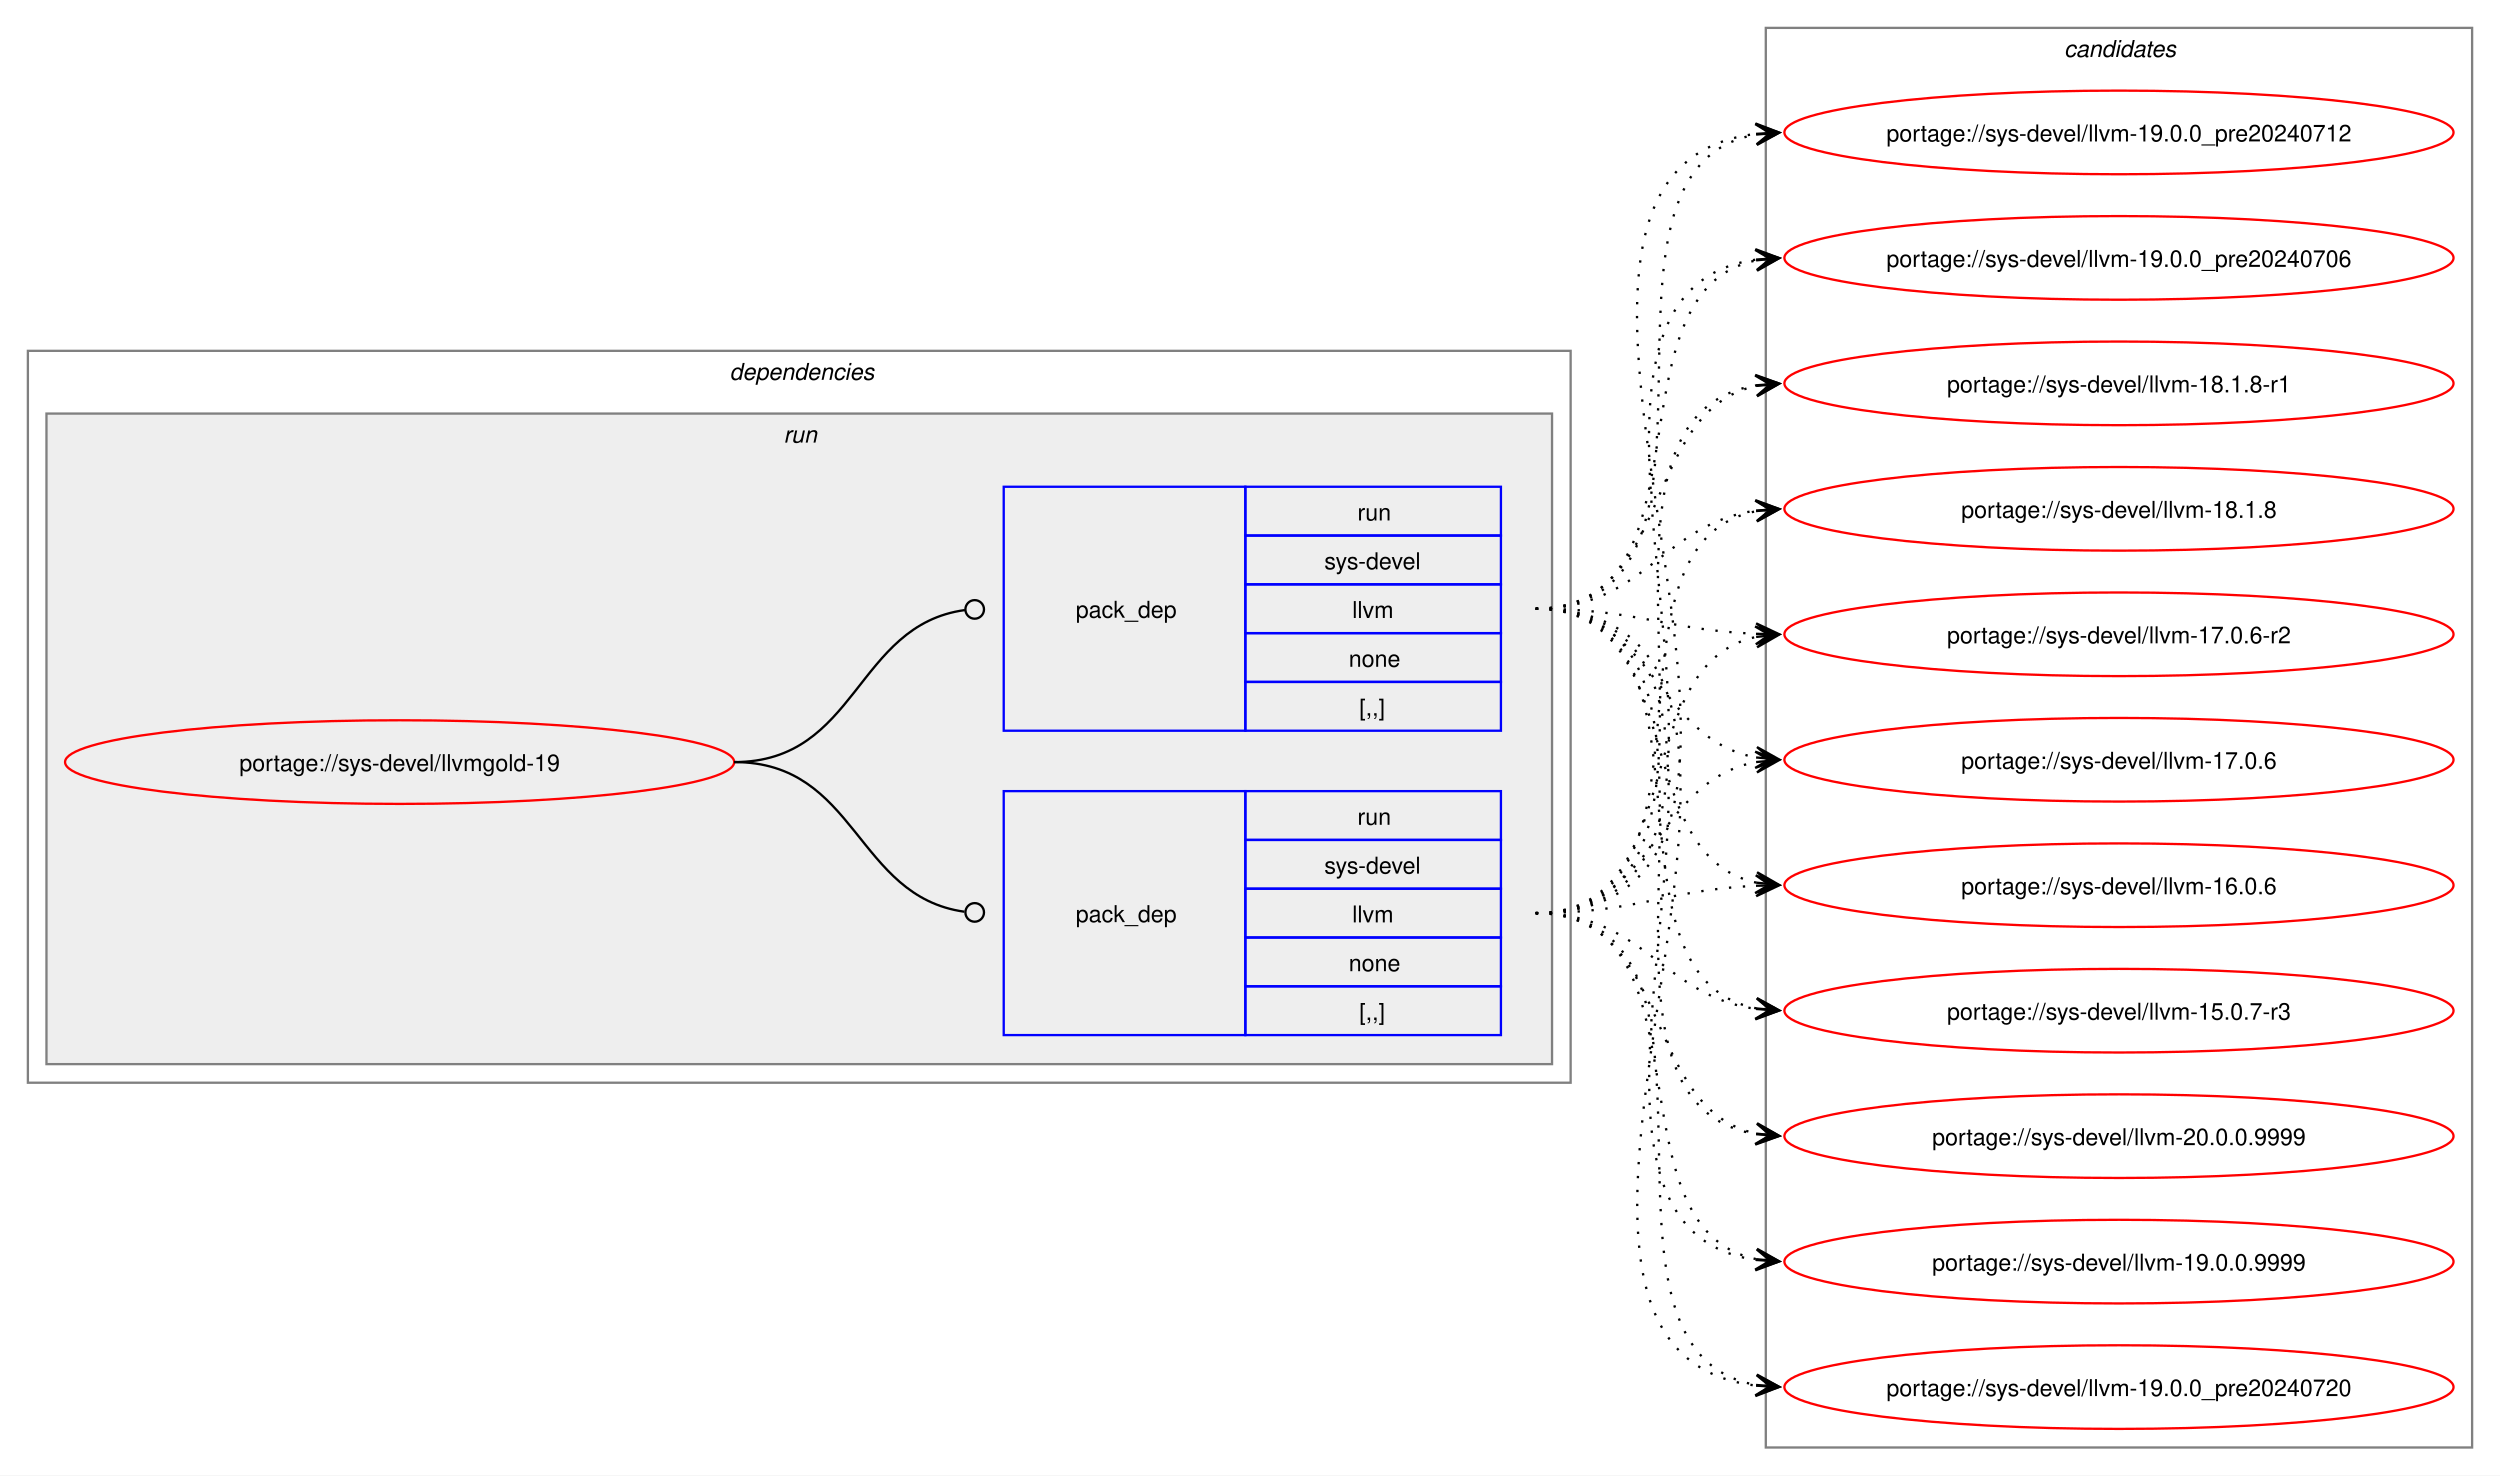
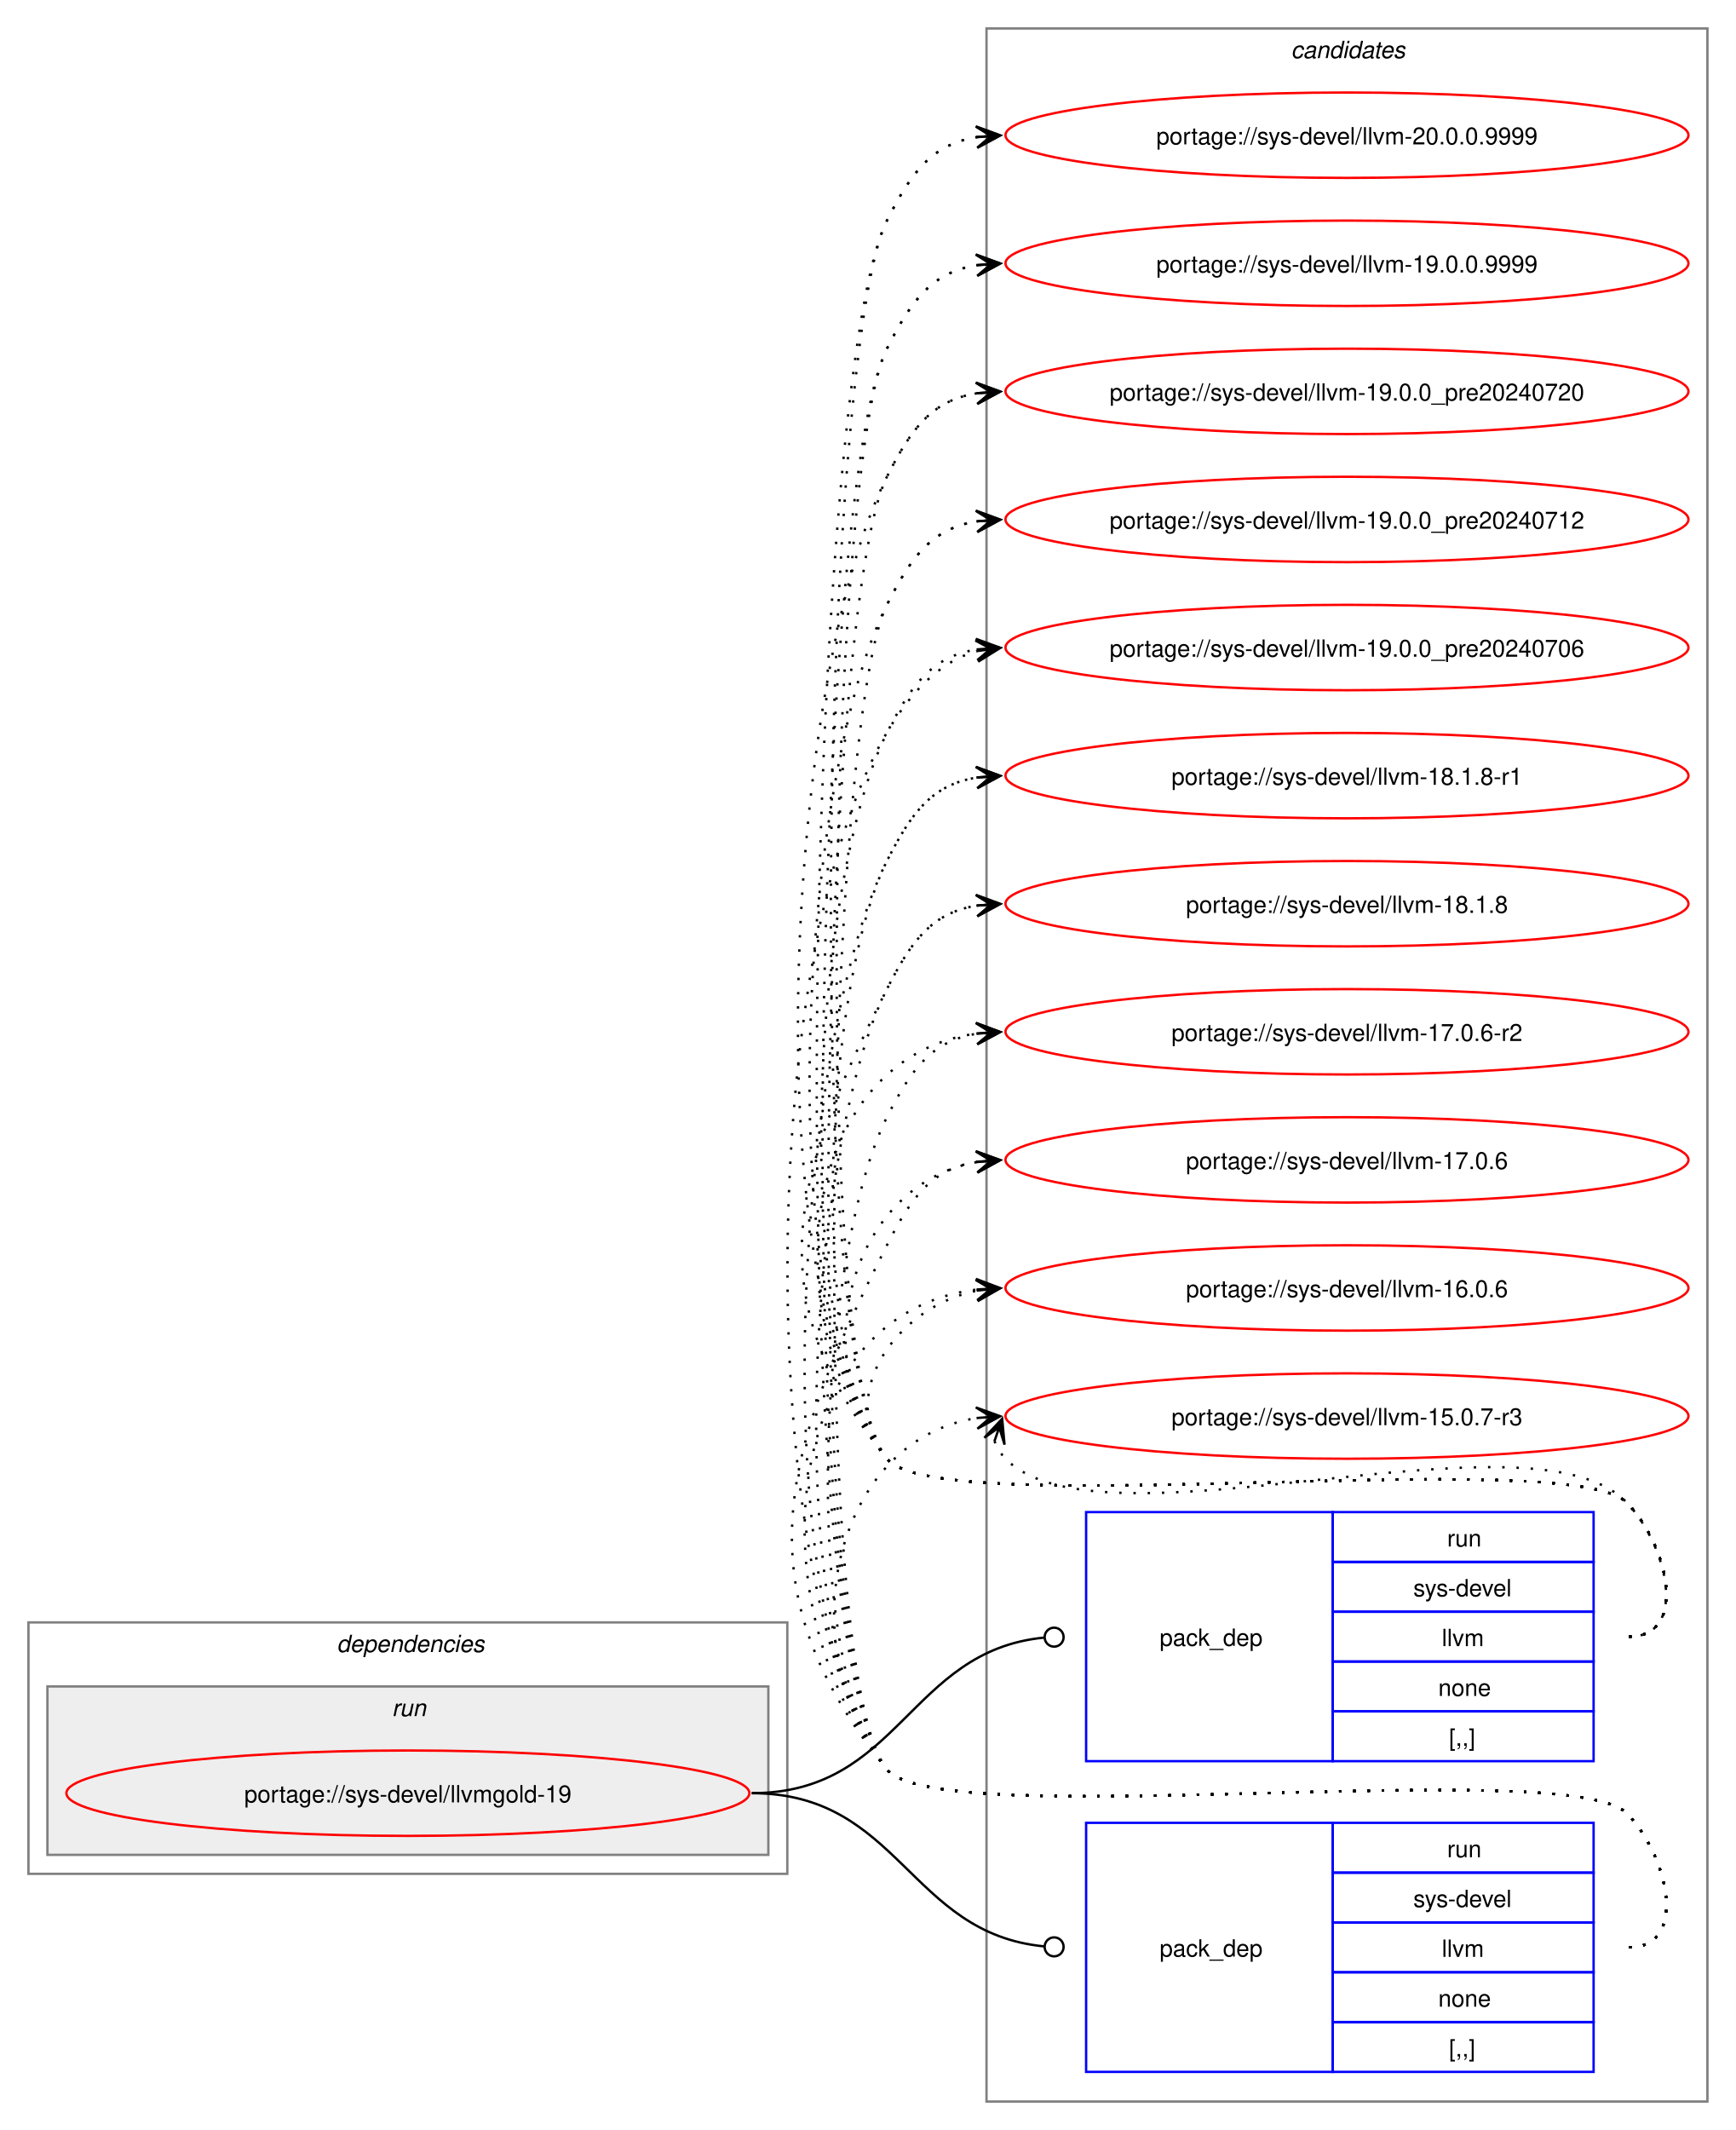
- <svg xmlns="http://www.w3.org/2000/svg" xmlns:xlink="http://www.w3.org/1999/xlink" width="1076pt" height="635pt" viewBox="0.00 0.00 1076.00 635.00">
-   <g id="graph0" class="graph" transform="scale(1 1) rotate(0) translate(4 631)">
-     <polygon fill="white" stroke="none" points="-4,4 -4,-631 1072,-631 1072,4 -4,4" />
+ <svg xmlns="http://www.w3.org/2000/svg" xmlns:xlink="http://www.w3.org/1999/xlink" width="732pt" height="898pt" viewBox="0.00 0.00 732.00 898.00">
+   <g id="graph0" class="graph" transform="scale(1 1) rotate(0) translate(4 894)">
+     <polygon fill="white" stroke="none" points="-4,4 -4,-894 728,-894 728,4 -4,4" />
+     <g id="clust8" class="cluster">
+       <polygon fill="none" stroke="gray" points="412,-8 412,-882 716,-882 716,-8 412,-8" />
+       <text text-anchor="start" x="540.38" y="-869.5" font-family="Helvetica,sans-Serif" font-style="italic" font-size="10.00">candidates</text>
+     </g>
    <g id="clust2" class="cluster">
-       <polygon fill="none" stroke="gray" points="8,-165 8,-480 672,-480 672,-165 8,-165" />
-       <text text-anchor="start" x="310" y="-467.5" font-family="Helvetica,sans-Serif" font-style="italic" font-size="10.00">dependencies</text>
+       <polygon fill="none" stroke="gray" points="8,-104 8,-210 328,-210 328,-104 8,-104" />
+       <text text-anchor="start" x="138" y="-197.5" font-family="Helvetica,sans-Serif" font-style="italic" font-size="10.00">dependencies</text>
    </g>
    <g id="clust5" class="cluster">
-       <polygon fill="#eeeeee" stroke="gray" points="16,-173 16,-453 664,-453 664,-173 16,-173" />
-       <text text-anchor="start" x="333.25" y="-440.5" font-family="Helvetica,sans-Serif" font-style="italic" font-size="10.00">run</text>
-     </g>
-     <g id="clust8" class="cluster">
-       <polygon fill="none" stroke="gray" points="756,-8 756,-619 1060,-619 1060,-8 756,-8" />
-       <text text-anchor="start" x="884.38" y="-606.5" font-family="Helvetica,sans-Serif" font-style="italic" font-size="10.00">candidates</text>
+       <polygon fill="#eeeeee" stroke="gray" points="16,-112 16,-183 320,-183 320,-112 16,-112" />
+       <text text-anchor="start" x="161.25" y="-170.5" font-family="Helvetica,sans-Serif" font-style="italic" font-size="10.00">run</text>
    </g>
    <g id="node1" class="node">
      <g id="a_node1">
        <a xlink:href="../sys-devel/llvmgold-19.svg" xlink:title="portage://sys-devel/llvmgold-19">
-           <ellipse fill="none" stroke="red" cx="168" cy="-303" rx="144" ry="18" />
-           <text text-anchor="middle" x="168" y="-299.12" font-family="Helvetica,sans-Serif" font-size="10.00">portage://sys-devel/llvmgold-19</text>
+           <ellipse fill="none" stroke="red" cx="168" cy="-138" rx="144" ry="18" />
+           <text text-anchor="middle" x="168" y="-134.12" font-family="Helvetica,sans-Serif" font-size="10.00">portage://sys-devel/llvmgold-19</text>
        </a>
      </g>
    </g>
    <g id="node2" class="node">
-       <polygon fill="none" stroke="blue" points="428,-185.5 428,-290.5 532,-290.5 532,-185.5 428,-185.5" />
-       <text text-anchor="start" x="459" y="-234.12" font-family="Helvetica,sans-Serif" font-size="10.00">pack_dep</text>
-       <polygon fill="none" stroke="blue" points="532,-269.5 532,-290.5 642,-290.5 642,-269.5 532,-269.5" />
-       <text text-anchor="start" x="580.25" y="-276" font-family="Helvetica,sans-Serif" font-size="10.00">run</text>
-       <polygon fill="none" stroke="blue" points="532,-248.5 532,-269.5 642,-269.5 642,-248.5 532,-248.5" />
-       <text text-anchor="start" x="566" y="-255" font-family="Helvetica,sans-Serif" font-size="10.00">sys-devel</text>
-       <polygon fill="none" stroke="blue" points="532,-227.5 532,-248.5 642,-248.5 642,-227.5 532,-227.5" />
-       <text text-anchor="start" x="578" y="-234" font-family="Helvetica,sans-Serif" font-size="10.00">llvm</text>
-       <polygon fill="none" stroke="blue" points="532,-206.5 532,-227.5 642,-227.5 642,-206.5 532,-206.5" />
-       <text text-anchor="start" x="576.5" y="-213" font-family="Helvetica,sans-Serif" font-size="10.00">none</text>
-       <polygon fill="none" stroke="blue" points="532,-185.5 532,-206.5 642,-206.5 642,-185.5 532,-185.5" />
-       <text text-anchor="start" x="581" y="-192" font-family="Helvetica,sans-Serif" font-size="10.00">[,,]</text>
+       <polygon fill="none" stroke="blue" points="454,-151.5 454,-256.5 558,-256.5 558,-151.5 454,-151.5" />
+       <text text-anchor="start" x="485" y="-200.12" font-family="Helvetica,sans-Serif" font-size="10.00">pack_dep</text>
+       <polygon fill="none" stroke="blue" points="558,-235.5 558,-256.5 668,-256.5 668,-235.5 558,-235.5" />
+       <text text-anchor="start" x="606.25" y="-242" font-family="Helvetica,sans-Serif" font-size="10.00">run</text>
+       <polygon fill="none" stroke="blue" points="558,-214.5 558,-235.5 668,-235.5 668,-214.5 558,-214.5" />
+       <text text-anchor="start" x="592" y="-221" font-family="Helvetica,sans-Serif" font-size="10.00">sys-devel</text>
+       <polygon fill="none" stroke="blue" points="558,-193.5 558,-214.5 668,-214.5 668,-193.5 558,-193.5" />
+       <text text-anchor="start" x="604" y="-200" font-family="Helvetica,sans-Serif" font-size="10.00">llvm</text>
+       <polygon fill="none" stroke="blue" points="558,-172.5 558,-193.5 668,-193.5 668,-172.5 558,-172.5" />
+       <text text-anchor="start" x="602.5" y="-179" font-family="Helvetica,sans-Serif" font-size="10.00">none</text>
+       <polygon fill="none" stroke="blue" points="558,-151.5 558,-172.5 668,-172.5 668,-151.5 558,-151.5" />
+       <text text-anchor="start" x="607" y="-158" font-family="Helvetica,sans-Serif" font-size="10.00">[,,]</text>
    </g>
    <g id="edge1" class="edge">
-       <path fill="none" stroke="black" d="M312,-303C364.85,-303 364.24,-245.15 411.04,-238.6" />
-       <ellipse fill="none" stroke="black" cx="415.51" cy="-238.3" rx="4" ry="4" />
+       <path fill="none" stroke="black" d="M313,-138C375.52,-138 379.19,-197.96 436.19,-203.58" />
+       <ellipse fill="none" stroke="black" cx="440.51" cy="-203.78" rx="4" ry="4" />
    </g>
    <g id="node3" class="node">
-       <polygon fill="none" stroke="blue" points="428,-316.5 428,-421.5 532,-421.5 532,-316.5 428,-316.5" />
-       <text text-anchor="start" x="459" y="-365.12" font-family="Helvetica,sans-Serif" font-size="10.00">pack_dep</text>
-       <polygon fill="none" stroke="blue" points="532,-400.5 532,-421.5 642,-421.5 642,-400.5 532,-400.5" />
-       <text text-anchor="start" x="580.25" y="-407" font-family="Helvetica,sans-Serif" font-size="10.00">run</text>
-       <polygon fill="none" stroke="blue" points="532,-379.5 532,-400.5 642,-400.5 642,-379.5 532,-379.5" />
-       <text text-anchor="start" x="566" y="-386" font-family="Helvetica,sans-Serif" font-size="10.00">sys-devel</text>
-       <polygon fill="none" stroke="blue" points="532,-358.5 532,-379.5 642,-379.5 642,-358.5 532,-358.5" />
-       <text text-anchor="start" x="578" y="-365" font-family="Helvetica,sans-Serif" font-size="10.00">llvm</text>
-       <polygon fill="none" stroke="blue" points="532,-337.5 532,-358.5 642,-358.5 642,-337.5 532,-337.5" />
-       <text text-anchor="start" x="576.5" y="-344" font-family="Helvetica,sans-Serif" font-size="10.00">none</text>
-       <polygon fill="none" stroke="blue" points="532,-316.5 532,-337.5 642,-337.5 642,-316.5 532,-316.5" />
-       <text text-anchor="start" x="581" y="-323" font-family="Helvetica,sans-Serif" font-size="10.00">[,,]</text>
+       <polygon fill="none" stroke="blue" points="454,-20.5 454,-125.5 558,-125.5 558,-20.5 454,-20.5" />
+       <text text-anchor="start" x="485" y="-69.12" font-family="Helvetica,sans-Serif" font-size="10.00">pack_dep</text>
+       <polygon fill="none" stroke="blue" points="558,-104.5 558,-125.5 668,-125.5 668,-104.5 558,-104.5" />
+       <text text-anchor="start" x="606.25" y="-111" font-family="Helvetica,sans-Serif" font-size="10.00">run</text>
+       <polygon fill="none" stroke="blue" points="558,-83.5 558,-104.5 668,-104.5 668,-83.5 558,-83.5" />
+       <text text-anchor="start" x="592" y="-90" font-family="Helvetica,sans-Serif" font-size="10.00">sys-devel</text>
+       <polygon fill="none" stroke="blue" points="558,-62.5 558,-83.5 668,-83.5 668,-62.5 558,-62.5" />
+       <text text-anchor="start" x="604" y="-69" font-family="Helvetica,sans-Serif" font-size="10.00">llvm</text>
+       <polygon fill="none" stroke="blue" points="558,-41.5 558,-62.5 668,-62.5 668,-41.5 558,-41.5" />
+       <text text-anchor="start" x="602.5" y="-48" font-family="Helvetica,sans-Serif" font-size="10.00">none</text>
+       <polygon fill="none" stroke="blue" points="558,-20.5 558,-41.5 668,-41.5 668,-20.5 558,-20.5" />
+       <text text-anchor="start" x="607" y="-27" font-family="Helvetica,sans-Serif" font-size="10.00">[,,]</text>
    </g>
    <g id="edge2" class="edge">
-       <path fill="none" stroke="black" d="M312,-303C365.18,-303 364.06,-361.98 411.3,-368.43" />
-       <ellipse fill="none" stroke="black" cx="415.51" cy="-368.71" rx="4" ry="4" />
+       <path fill="none" stroke="black" d="M313,-138C375.33,-138 379.35,-78.95 436.21,-73.42" />
+       <ellipse fill="none" stroke="black" cx="440.51" cy="-73.21" rx="4" ry="4" />
    </g>
    <g id="node4" class="node">
      <g id="a_node4">
        <a xlink:href="../sys-devel/llvm-20.0.0.9999.svg" xlink:title="portage://sys-devel/llvm-20.0.0.9999">
-           <ellipse fill="none" stroke="red" cx="908" cy="-142" rx="144" ry="18" />
-           <text text-anchor="middle" x="908" y="-138.12" font-family="Helvetica,sans-Serif" font-size="10.00">portage://sys-devel/llvm-20.0.0.9999</text>
+           <ellipse fill="none" stroke="red" cx="564" cy="-837" rx="144" ry="18" />
+           <text text-anchor="middle" x="564" y="-833.12" font-family="Helvetica,sans-Serif" font-size="10.00">portage://sys-devel/llvm-20.0.0.9999</text>
        </a>
      </g>
    </g>
    <g id="edge3" class="edge">
-       <path fill="none" stroke="black" stroke-dasharray="1,5" d="M657,-238C716.59,-238 701.75,-153.62 752.03,-143.08" />
-       <polygon fill="black" stroke="black" points="761.79,-142.12 752.28,-147.58 758.02,-142.49 751.84,-143.1 751.84,-143.1 751.84,-143.1 758.02,-142.49 751.4,-138.62 761.79,-142.12" />
+       <path fill="none" stroke="black" stroke-dasharray="1,5" d="M683,-204C708.12,-204 699.6,-242.59 682,-260.5 657.66,-285.27 391.83,-251.99 370,-279 333.54,-324.1 343.81,-749.25 370,-801 380.39,-821.53 389.02,-833.2 408.04,-836.21" />
+       <polygon fill="black" stroke="black" points="417.78,-836.91 407.49,-840.68 414.01,-836.64 407.81,-836.2 407.81,-836.2 407.81,-836.2 414.01,-836.64 408.13,-831.71 417.78,-836.91" />
    </g>
    <g id="node5" class="node">
      <g id="a_node5">
        <a xlink:href="../sys-devel/llvm-19.0.0.9999.svg" xlink:title="portage://sys-devel/llvm-19.0.0.9999">
-           <ellipse fill="none" stroke="red" cx="908" cy="-88" rx="144" ry="18" />
-           <text text-anchor="middle" x="908" y="-84.12" font-family="Helvetica,sans-Serif" font-size="10.00">portage://sys-devel/llvm-19.0.0.9999</text>
+           <ellipse fill="none" stroke="red" cx="564" cy="-783" rx="144" ry="18" />
+           <text text-anchor="middle" x="564" y="-779.12" font-family="Helvetica,sans-Serif" font-size="10.00">portage://sys-devel/llvm-19.0.0.9999</text>
        </a>
      </g>
    </g>
    <g id="edge4" class="edge">
-       <path fill="none" stroke="black" stroke-dasharray="1,5" d="M657,-238C734.65,-238 686.63,-102.29 752,-89.04" />
-       <polygon fill="black" stroke="black" points="761.79,-88.11 752.25,-93.53 758.02,-88.47 751.83,-89.05 751.83,-89.05 751.83,-89.05 758.02,-88.47 751.41,-84.57 761.79,-88.11" />
+       <path fill="none" stroke="black" stroke-dasharray="1,5" d="M683,-204C708.12,-204 699.6,-242.59 682,-260.5 657.66,-285.27 391.83,-251.99 370,-279 337.31,-319.44 346.52,-700.61 370,-747 380.39,-767.53 389.02,-779.2 408.04,-782.21" />
+       <polygon fill="black" stroke="black" points="417.78,-782.91 407.49,-786.68 414.01,-782.64 407.81,-782.2 407.81,-782.2 407.81,-782.2 414.01,-782.64 408.13,-777.71 417.78,-782.91" />
    </g>
    <g id="node6" class="node">
      <g id="a_node6">
        <a xlink:href="../sys-devel/llvm-19.0.0_pre20240720.svg" xlink:title="portage://sys-devel/llvm-19.0.0_pre20240720">
-           <ellipse fill="none" stroke="red" cx="908" cy="-34" rx="144" ry="18" />
-           <text text-anchor="middle" x="908" y="-30.12" font-family="Helvetica,sans-Serif" font-size="10.00">portage://sys-devel/llvm-19.0.0_pre20240720</text>
+           <ellipse fill="none" stroke="red" cx="564" cy="-729" rx="144" ry="18" />
+           <text text-anchor="middle" x="564" y="-725.12" font-family="Helvetica,sans-Serif" font-size="10.00">portage://sys-devel/llvm-19.0.0_pre20240720</text>
        </a>
      </g>
    </g>
    <g id="edge5" class="edge">
-       <path fill="none" stroke="black" stroke-dasharray="1,5" d="M657,-238C755.18,-238 668.2,-49.63 751.92,-34.91" />
-       <polygon fill="black" stroke="black" points="761.79,-34.1 752.19,-39.4 758.02,-34.41 751.82,-34.92 751.82,-34.92 751.82,-34.92 758.02,-34.41 751.45,-30.43 761.79,-34.1" />
+       <path fill="none" stroke="black" stroke-dasharray="1,5" d="M683,-204C708.12,-204 699.6,-242.59 682,-260.5 657.66,-285.27 391.83,-251.99 370,-279 312.16,-350.55 328.45,-610.92 370,-693 380.39,-713.53 389.02,-725.2 408.04,-728.21" />
+       <polygon fill="black" stroke="black" points="417.78,-728.91 407.49,-732.68 414.01,-728.64 407.81,-728.2 407.81,-728.2 407.81,-728.2 414.01,-728.64 408.13,-723.71 417.78,-728.91" />
    </g>
    <g id="node7" class="node">
      <g id="a_node7">
        <a xlink:href="../sys-devel/llvm-19.0.0_pre20240712.svg" xlink:title="portage://sys-devel/llvm-19.0.0_pre20240712">
-           <ellipse fill="none" stroke="red" cx="908" cy="-574" rx="144" ry="18" />
-           <text text-anchor="middle" x="908" y="-570.12" font-family="Helvetica,sans-Serif" font-size="10.00">portage://sys-devel/llvm-19.0.0_pre20240712</text>
+           <ellipse fill="none" stroke="red" cx="564" cy="-675" rx="144" ry="18" />
+           <text text-anchor="middle" x="564" y="-671.12" font-family="Helvetica,sans-Serif" font-size="10.00">portage://sys-devel/llvm-19.0.0_pre20240712</text>
        </a>
      </g>
    </g>
    <g id="edge6" class="edge">
-       <path fill="none" stroke="black" stroke-dasharray="1,5" d="M657,-238C809.77,-238 616.31,-557.79 752.17,-573.41" />
-       <polygon fill="black" stroke="black" points="761.78,-573.93 751.55,-577.88 758.01,-573.73 751.8,-573.39 751.8,-573.39 751.8,-573.39 758.01,-573.73 752.04,-568.9 761.78,-573.93" />
+       <path fill="none" stroke="black" stroke-dasharray="1,5" d="M683,-204C708.12,-204 699.6,-242.59 682,-260.5 657.66,-285.27 391.83,-251.99 370,-279 319.71,-341.21 333.87,-567.62 370,-639 380.39,-659.53 389.02,-671.2 408.04,-674.21" />
+       <polygon fill="black" stroke="black" points="417.78,-674.91 407.49,-678.68 414.01,-674.64 407.81,-674.2 407.81,-674.2 407.81,-674.2 414.01,-674.64 408.13,-669.71 417.78,-674.91" />
    </g>
    <g id="node8" class="node">
      <g id="a_node8">
        <a xlink:href="../sys-devel/llvm-19.0.0_pre20240706.svg" xlink:title="portage://sys-devel/llvm-19.0.0_pre20240706">
-           <ellipse fill="none" stroke="red" cx="908" cy="-520" rx="144" ry="18" />
-           <text text-anchor="middle" x="908" y="-516.12" font-family="Helvetica,sans-Serif" font-size="10.00">portage://sys-devel/llvm-19.0.0_pre20240706</text>
+           <ellipse fill="none" stroke="red" cx="564" cy="-621" rx="144" ry="18" />
+           <text text-anchor="middle" x="564" y="-617.12" font-family="Helvetica,sans-Serif" font-size="10.00">portage://sys-devel/llvm-19.0.0_pre20240706</text>
        </a>
      </g>
    </g>
    <g id="edge7" class="edge">
-       <path fill="none" stroke="black" stroke-dasharray="1,5" d="M657,-238C786.97,-238 638.33,-503.72 751.98,-519.29" />
-       <polygon fill="black" stroke="black" points="761.78,-519.92 751.51,-523.77 758.01,-519.68 751.8,-519.28 751.8,-519.28 751.8,-519.28 758.01,-519.68 752.1,-514.79 761.78,-519.92" />
+       <path fill="none" stroke="black" stroke-dasharray="1,5" d="M683,-204C708.12,-204 699.6,-242.59 682,-260.5 657.66,-285.27 391.83,-251.99 370,-279 327.25,-331.88 339.29,-524.33 370,-585 380.39,-605.53 389.02,-617.2 408.04,-620.21" />
+       <polygon fill="black" stroke="black" points="417.78,-620.91 407.49,-624.68 414.01,-620.64 407.81,-620.2 407.81,-620.2 407.81,-620.2 414.01,-620.64 408.13,-615.71 417.78,-620.91" />
    </g>
    <g id="node9" class="node">
      <g id="a_node9">
        <a xlink:href="../sys-devel/llvm-18.1.8-r1.svg" xlink:title="portage://sys-devel/llvm-18.1.8-r1">
-           <ellipse fill="none" stroke="red" cx="908" cy="-466" rx="144" ry="18" />
-           <text text-anchor="middle" x="908" y="-462.12" font-family="Helvetica,sans-Serif" font-size="10.00">portage://sys-devel/llvm-18.1.8-r1</text>
+           <ellipse fill="none" stroke="red" cx="564" cy="-567" rx="144" ry="18" />
+           <text text-anchor="middle" x="564" y="-563.12" font-family="Helvetica,sans-Serif" font-size="10.00">portage://sys-devel/llvm-18.1.8-r1</text>
        </a>
      </g>
    </g>
    <g id="edge8" class="edge">
-       <path fill="none" stroke="black" stroke-dasharray="1,5" d="M657,-238C764.82,-238 659.23,-450.25 752.04,-465.17" />
-       <polygon fill="black" stroke="black" points="761.79,-465.91 751.48,-469.64 758.01,-465.62 751.81,-465.16 751.81,-465.16 751.81,-465.16 758.01,-465.62 752.15,-460.67 761.79,-465.91" />
+       <path fill="none" stroke="black" stroke-dasharray="1,5" d="M683,-204C708.12,-204 699.6,-242.59 682,-260.5 657.66,-285.27 391.83,-251.99 370,-279 334.79,-322.55 344.71,-481.04 370,-531 380.39,-551.53 389.02,-563.2 408.04,-566.21" />
+       <polygon fill="black" stroke="black" points="417.78,-566.91 407.49,-570.68 414.01,-566.64 407.81,-566.2 407.81,-566.2 407.81,-566.2 414.01,-566.64 408.13,-561.71 417.78,-566.91" />
    </g>
    <g id="node10" class="node">
      <g id="a_node10">
        <a xlink:href="../sys-devel/llvm-18.1.8.svg" xlink:title="portage://sys-devel/llvm-18.1.8">
-           <ellipse fill="none" stroke="red" cx="908" cy="-412" rx="144" ry="18" />
-           <text text-anchor="middle" x="908" y="-408.12" font-family="Helvetica,sans-Serif" font-size="10.00">portage://sys-devel/llvm-18.1.8</text>
+           <ellipse fill="none" stroke="red" cx="564" cy="-513" rx="144" ry="18" />
+           <text text-anchor="middle" x="564" y="-509.12" font-family="Helvetica,sans-Serif" font-size="10.00">portage://sys-devel/llvm-18.1.8</text>
        </a>
      </g>
    </g>
    <g id="edge9" class="edge">
-       <path fill="none" stroke="black" stroke-dasharray="1,5" d="M657,-238C743.66,-238 678.6,-397.37 752.22,-411.06" />
-       <polygon fill="black" stroke="black" points="761.79,-411.89 751.43,-415.51 758.02,-411.57 751.82,-411.03 751.82,-411.03 751.82,-411.03 758.02,-411.57 752.21,-406.55 761.79,-411.89" />
+       <path fill="none" stroke="black" stroke-dasharray="1,5" d="M683,-204C708.12,-204 699.6,-242.59 682,-260.5 657.66,-285.27 391.83,-251.99 370,-279 314.68,-347.43 330.26,-398.49 370,-477 380.39,-497.53 389.02,-509.2 408.04,-512.21" />
+       <polygon fill="black" stroke="black" points="417.78,-512.91 407.49,-516.68 414.01,-512.64 407.81,-512.2 407.81,-512.2 407.81,-512.2 414.01,-512.64 408.13,-507.71 417.78,-512.91" />
    </g>
    <g id="node11" class="node">
      <g id="a_node11">
        <a xlink:href="../sys-devel/llvm-17.0.6-r2.svg" xlink:title="portage://sys-devel/llvm-17.0.6-r2">
-           <ellipse fill="none" stroke="red" cx="908" cy="-358" rx="144" ry="18" />
-           <text text-anchor="middle" x="908" y="-354.12" font-family="Helvetica,sans-Serif" font-size="10.00">portage://sys-devel/llvm-17.0.6-r2</text>
+           <ellipse fill="none" stroke="red" cx="564" cy="-459" rx="144" ry="18" />
+           <text text-anchor="middle" x="564" y="-455.12" font-family="Helvetica,sans-Serif" font-size="10.00">portage://sys-devel/llvm-17.0.6-r2</text>
        </a>
      </g>
    </g>
    <g id="edge10" class="edge">
-       <path fill="none" stroke="black" stroke-dasharray="1,5" d="M657,-238C724.13,-238 695.61,-344.79 751.9,-356.89" />
-       <polygon fill="black" stroke="black" points="761.79,-357.88 751.39,-361.36 758.02,-357.5 751.84,-356.88 751.84,-356.88 751.84,-356.88 758.02,-357.5 752.29,-352.4 761.79,-357.88" />
+       <path fill="none" stroke="black" stroke-dasharray="1,5" d="M683,-204C708.12,-204 699.6,-242.59 682,-260.5 657.66,-285.27 391.83,-251.99 370,-279 320.22,-340.58 334.59,-448.72 408.22,-458.32" />
+       <polygon fill="black" stroke="black" points="417.78,-458.92 407.52,-462.78 414.01,-458.68 407.8,-458.29 407.8,-458.29 407.8,-458.29 414.01,-458.68 408.09,-453.8 417.78,-458.92" />
    </g>
    <g id="node12" class="node">
      <g id="a_node12">
        <a xlink:href="../sys-devel/llvm-17.0.6.svg" xlink:title="portage://sys-devel/llvm-17.0.6">
-           <ellipse fill="none" stroke="red" cx="908" cy="-304" rx="144" ry="18" />
-           <text text-anchor="middle" x="908" y="-300.12" font-family="Helvetica,sans-Serif" font-size="10.00">portage://sys-devel/llvm-17.0.6</text>
+           <ellipse fill="none" stroke="red" cx="564" cy="-405" rx="144" ry="18" />
+           <text text-anchor="middle" x="564" y="-401.12" font-family="Helvetica,sans-Serif" font-size="10.00">portage://sys-devel/llvm-17.0.6</text>
        </a>
      </g>
    </g>
    <g id="edge11" class="edge">
-       <path fill="none" stroke="black" stroke-dasharray="1,5" d="M657,-238C708.49,-238 707.91,-294.81 751.87,-303.02" />
-       <polygon fill="black" stroke="black" points="761.79,-303.89 751.43,-307.49 758.02,-303.56 751.83,-303.01 751.83,-303.01 751.83,-303.01 758.02,-303.56 752.22,-298.53 761.79,-303.89" />
+       <path fill="none" stroke="black" stroke-dasharray="1,5" d="M683,-204C708.12,-204 699.6,-242.59 682,-260.5 657.66,-285.27 391.83,-251.99 370,-279 334.59,-322.81 355.83,-395.22 408.13,-404.1" />
+       <polygon fill="black" stroke="black" points="417.79,-404.9 407.45,-408.56 414.02,-404.59 407.82,-404.07 407.82,-404.07 407.82,-404.07 414.02,-404.59 408.19,-399.59 417.79,-404.9" />
    </g>
    <g id="node13" class="node">
      <g id="a_node13">
        <a xlink:href="../sys-devel/llvm-16.0.6.svg" xlink:title="portage://sys-devel/llvm-16.0.6">
-           <ellipse fill="none" stroke="red" cx="908" cy="-250" rx="144" ry="18" />
-           <text text-anchor="middle" x="908" y="-246.12" font-family="Helvetica,sans-Serif" font-size="10.00">portage://sys-devel/llvm-16.0.6</text>
+           <ellipse fill="none" stroke="red" cx="564" cy="-351" rx="144" ry="18" />
+           <text text-anchor="middle" x="564" y="-347.12" font-family="Helvetica,sans-Serif" font-size="10.00">portage://sys-devel/llvm-16.0.6</text>
        </a>
      </g>
    </g>
    <g id="edge12" class="edge">
-       <path fill="none" stroke="black" stroke-dasharray="1,5" d="M657,-238C700.52,-238 713.51,-248.11 752.02,-249.77" />
-       <polygon fill="black" stroke="black" points="761.78,-249.97 751.69,-254.26 758,-249.9 751.78,-249.77 751.78,-249.77 751.78,-249.77 758,-249.9 751.88,-245.27 761.78,-249.97" />
+       <path fill="none" stroke="black" stroke-dasharray="1,5" d="M683,-204C708.12,-204 699.6,-242.59 682,-260.5 657.66,-285.27 391.83,-251.99 370,-279 347.95,-306.28 374.32,-343.25 408.27,-349.94" />
+       <polygon fill="black" stroke="black" points="417.79,-350.88 407.39,-354.38 414.02,-350.51 407.84,-349.9 407.84,-349.9 407.84,-349.9 414.02,-350.51 408.28,-345.42 417.79,-350.88" />
    </g>
    <g id="node14" class="node">
      <g id="a_node14">
        <a xlink:href="../sys-devel/llvm-15.0.7-r3.svg" xlink:title="portage://sys-devel/llvm-15.0.7-r3">
-           <ellipse fill="none" stroke="red" cx="908" cy="-196" rx="144" ry="18" />
-           <text text-anchor="middle" x="908" y="-192.12" font-family="Helvetica,sans-Serif" font-size="10.00">portage://sys-devel/llvm-15.0.7-r3</text>
+           <ellipse fill="none" stroke="red" cx="564" cy="-297" rx="144" ry="18" />
+           <text text-anchor="middle" x="564" y="-293.12" font-family="Helvetica,sans-Serif" font-size="10.00">portage://sys-devel/llvm-15.0.7-r3</text>
        </a>
      </g>
    </g>
    <g id="edge13" class="edge">
-       <path fill="none" stroke="black" stroke-dasharray="1,5" d="M657,-238C703.72,-238 711.32,-202.31 751.92,-196.73" />
-       <polygon fill="black" stroke="black" points="761.78,-196.08 752.1,-201.23 758.01,-196.33 751.81,-196.74 751.81,-196.74 751.81,-196.74 758.01,-196.33 751.51,-192.25 761.78,-196.08" />
+       <path fill="none" stroke="black" stroke-dasharray="1,5" d="M415.37,-286.45C416.4,-283.7 418.07,-280.96 420,-279 460.96,-237.42 641.83,-302.85 682,-260.5 699.28,-242.28 708.12,-204 683,-204" />
+       <polygon fill="black" stroke="black" points="418.6,-295.85 411.09,-287.86 417.37,-292.27 415.34,-286.39 415.34,-286.39 415.34,-286.39 417.37,-292.27 419.6,-284.93 418.6,-295.85" />
    </g>
    <g id="edge14" class="edge">
-       <path fill="none" stroke="black" stroke-dasharray="1,5" d="M657,-369C764.43,-369 659.58,-157.68 752.08,-142.82" />
-       <polygon fill="black" stroke="black" points="761.79,-142.09 752.15,-147.33 758.01,-142.38 751.81,-142.84 751.81,-142.84 751.81,-142.84 758.01,-142.38 751.48,-138.36 761.79,-142.09" />
+       <path fill="none" stroke="black" stroke-dasharray="1,5" d="M683,-73C708.12,-73 699.6,-111.59 682,-129.5 657.66,-154.27 391.83,-120.99 370,-148 324.39,-204.42 337.23,-736.27 370,-801 380.39,-821.53 389.02,-833.2 408.04,-836.21" />
+       <polygon fill="black" stroke="black" points="417.78,-836.91 407.49,-840.68 414.01,-836.64 407.81,-836.2 407.81,-836.2 407.81,-836.2 414.01,-836.64 408.13,-831.71 417.78,-836.91" />
    </g>
    <g id="edge15" class="edge">
-       <path fill="none" stroke="black" stroke-dasharray="1,5" d="M657,-369C786.57,-369 638.7,-104.22 752.01,-88.71" />
-       <polygon fill="black" stroke="black" points="761.78,-88.08 752.09,-93.21 758.01,-88.32 751.8,-88.72 751.8,-88.72 751.8,-88.72 758.01,-88.32 751.51,-84.23 761.78,-88.08" />
+       <path fill="none" stroke="black" stroke-dasharray="1,5" d="M683,-73C708.12,-73 699.6,-111.59 682,-129.5 657.66,-154.27 391.83,-120.99 370,-148 328.16,-199.76 339.94,-687.62 370,-747 380.39,-767.53 389.02,-779.2 408.04,-782.21" />
+       <polygon fill="black" stroke="black" points="417.78,-782.91 407.49,-786.68 414.01,-782.64 407.81,-782.2 407.81,-782.2 407.81,-782.2 414.01,-782.64 408.13,-777.71 417.78,-782.91" />
    </g>
    <g id="edge16" class="edge">
-       <path fill="none" stroke="black" stroke-dasharray="1,5" d="M657,-369C809.35,-369 616.69,-50.16 752.2,-34.59" />
-       <polygon fill="black" stroke="black" points="761.78,-34.07 752.04,-39.1 758.01,-34.27 751.8,-34.61 751.8,-34.61 751.8,-34.61 758.01,-34.27 751.55,-30.12 761.78,-34.07" />
+       <path fill="none" stroke="black" stroke-dasharray="1,5" d="M683,-73C708.12,-73 699.6,-111.59 682,-129.5 657.66,-154.27 391.83,-120.99 370,-148 331.93,-195.09 342.65,-638.97 370,-693 380.39,-713.53 389.02,-725.2 408.04,-728.21" />
+       <polygon fill="black" stroke="black" points="417.78,-728.91 407.49,-732.68 414.01,-728.64 407.81,-728.2 407.81,-728.2 407.81,-728.2 414.01,-728.64 408.13,-723.71 417.78,-728.91" />
    </g>
    <g id="edge17" class="edge">
-       <path fill="none" stroke="black" stroke-dasharray="1,5" d="M657,-369C755.56,-369 667.87,-558.3 751.88,-573.09" />
-       <polygon fill="black" stroke="black" points="761.79,-573.9 751.45,-577.57 758.02,-573.59 751.82,-573.08 751.82,-573.08 751.82,-573.08 758.02,-573.59 752.19,-568.6 761.79,-573.9" />
+       <path fill="none" stroke="black" stroke-dasharray="1,5" d="M683,-73C708.12,-73 699.6,-111.59 682,-129.5 657.66,-154.27 391.83,-120.99 370,-148 335.7,-190.43 345.36,-590.33 370,-639 380.39,-659.53 389.02,-671.2 408.04,-674.21" />
+       <polygon fill="black" stroke="black" points="417.78,-674.91 407.49,-678.68 414.01,-674.64 407.81,-674.2 407.81,-674.2 407.81,-674.2 414.01,-674.64 408.13,-669.71 417.78,-674.91" />
    </g>
    <g id="edge18" class="edge">
-       <path fill="none" stroke="black" stroke-dasharray="1,5" d="M657,-369C734.99,-369 686.33,-505.61 751.96,-518.96" />
-       <polygon fill="black" stroke="black" points="761.79,-519.89 751.41,-523.42 758.02,-519.53 751.83,-518.94 751.83,-518.94 751.83,-518.94 758.02,-519.53 752.26,-514.46 761.79,-519.89" />
+       <path fill="none" stroke="black" stroke-dasharray="1,5" d="M683,-73C708.12,-73 699.6,-111.59 682,-129.5 657.66,-154.27 391.83,-120.99 370,-148 305.97,-227.21 312.72,-593.16 407.92,-619.5" />
+       <polygon fill="black" stroke="black" points="417.79,-620.84 407.28,-623.96 414.05,-620.33 407.88,-619.5 407.88,-619.5 407.88,-619.5 414.05,-620.33 408.49,-615.04 417.79,-620.84" />
    </g>
    <g id="edge19" class="edge">
-       <path fill="none" stroke="black" stroke-dasharray="1,5" d="M657,-369C716.87,-369 701.52,-454.25 751.99,-464.91" />
-       <polygon fill="black" stroke="black" points="761.79,-465.88 751.39,-469.37 758.02,-465.51 751.84,-464.9 751.84,-464.9 751.84,-464.9 758.02,-465.51 752.28,-460.42 761.79,-465.88" />
+       <path fill="none" stroke="black" stroke-dasharray="1,5" d="M683,-73C708.12,-73 699.6,-111.59 682,-129.5 657.66,-154.27 391.83,-120.99 370,-148 316.49,-214.19 331.56,-455.06 370,-531 380.39,-551.53 389.02,-563.2 408.04,-566.21" />
+       <polygon fill="black" stroke="black" points="417.78,-566.91 407.49,-570.68 414.01,-566.64 407.81,-566.2 407.81,-566.2 407.81,-566.2 414.01,-566.64 408.13,-561.71 417.78,-566.91" />
    </g>
    <g id="edge20" class="edge">
-       <path fill="none" stroke="black" stroke-dasharray="1,5" d="M657,-369C703.87,-369 711.2,-405.54 751.89,-411.25" />
-       <polygon fill="black" stroke="black" points="761.78,-411.92 751.51,-415.74 758.01,-411.66 751.81,-411.25 751.81,-411.25 751.81,-411.25 758.01,-411.66 752.11,-406.76 761.78,-411.92" />
+       <path fill="none" stroke="black" stroke-dasharray="1,5" d="M683,-73C708.12,-73 699.6,-111.59 682,-129.5 657.66,-154.27 391.83,-120.99 370,-148 324.04,-204.86 336.98,-411.77 370,-477 380.39,-497.53 389.02,-509.2 408.04,-512.21" />
+       <polygon fill="black" stroke="black" points="417.78,-512.91 407.49,-516.68 414.01,-512.64 407.81,-512.2 407.81,-512.2 407.81,-512.2 414.01,-512.64 408.13,-507.71 417.78,-512.91" />
    </g>
    <g id="edge21" class="edge">
-       <path fill="none" stroke="black" stroke-dasharray="1,5" d="M657,-369C700.48,-369 713.54,-359.73 752.03,-358.21" />
-       <polygon fill="black" stroke="black" points="761.78,-358.02 751.87,-362.71 758,-358.1 751.78,-358.21 751.78,-358.21 751.78,-358.21 758,-358.1 751.7,-353.72 761.78,-358.02" />
+       <path fill="none" stroke="black" stroke-dasharray="1,5" d="M683,-73C708.12,-73 699.6,-111.59 682,-129.5 657.66,-154.27 391.83,-120.99 370,-148 331.58,-195.52 342.4,-368.48 370,-423 380.39,-443.53 389.02,-455.2 408.04,-458.21" />
+       <polygon fill="black" stroke="black" points="417.78,-458.91 407.49,-462.68 414.01,-458.64 407.81,-458.2 407.81,-458.2 407.81,-458.2 414.01,-458.64 408.13,-453.71 417.78,-458.91" />
    </g>
    <g id="edge22" class="edge">
-       <path fill="none" stroke="black" stroke-dasharray="1,5" d="M657,-369C708.27,-369 708.08,-313.06 751.91,-304.97" />
-       <polygon fill="black" stroke="black" points="761.79,-304.11 752.22,-309.46 758.02,-304.44 751.82,-304.98 751.82,-304.98 751.82,-304.98 758.02,-304.44 751.43,-300.49 761.79,-304.11" />
+       <path fill="none" stroke="black" stroke-dasharray="1,5" d="M683,-73C708.12,-73 699.6,-111.59 682,-129.5 657.66,-154.27 391.83,-120.99 370,-148 308.25,-224.38 325.64,-281.37 370,-369 380.39,-389.53 389.02,-401.2 408.04,-404.21" />
+       <polygon fill="black" stroke="black" points="417.78,-404.91 407.49,-408.68 414.01,-404.64 407.81,-404.2 407.81,-404.2 407.81,-404.2 414.01,-404.64 408.13,-399.71 417.78,-404.91" />
    </g>
    <g id="edge23" class="edge">
-       <path fill="none" stroke="black" stroke-dasharray="1,5" d="M657,-369C723.82,-369 695.87,-263.1 751.95,-251.1" />
-       <polygon fill="black" stroke="black" points="761.79,-250.12 752.28,-255.59 758.02,-250.5 751.84,-251.11 751.84,-251.11 751.84,-251.11 758.02,-250.5 751.39,-246.64 761.79,-250.12" />
+       <path fill="none" stroke="black" stroke-dasharray="1,5" d="M683,-73C708.12,-73 699.6,-111.59 682,-129.5 657.66,-154.27 391.83,-120.99 370,-148 314.04,-217.22 325.12,-340.37 407.97,-350.35" />
+       <polygon fill="black" stroke="black" points="417.78,-350.93 407.54,-354.83 414.01,-350.71 407.8,-350.34 407.8,-350.34 407.8,-350.34 414.01,-350.71 408.06,-345.85 417.78,-350.93" />
    </g>
    <g id="edge24" class="edge">
-       <path fill="none" stroke="black" stroke-dasharray="1,5" d="M657,-369C743.3,-369 678.91,-210.55 752.26,-196.93" />
-       <polygon fill="black" stroke="black" points="761.79,-196.11 752.21,-201.45 758.02,-196.43 751.82,-196.97 751.82,-196.97 751.82,-196.97 758.02,-196.43 751.43,-192.49 761.79,-196.11" />
+       <path fill="none" stroke="black" stroke-dasharray="1,5" d="M683,-73C708.12,-73 699.6,-111.59 682,-129.5 657.66,-154.27 391.83,-120.99 370,-148 328.57,-199.25 346.96,-286.75 407.98,-296.17" />
+       <polygon fill="black" stroke="black" points="417.79,-296.91 407.48,-300.65 414.01,-296.63 407.81,-296.16 407.81,-296.16 407.81,-296.16 414.01,-296.63 408.15,-291.67 417.79,-296.91" />
    </g>
  </g>
</svg>
